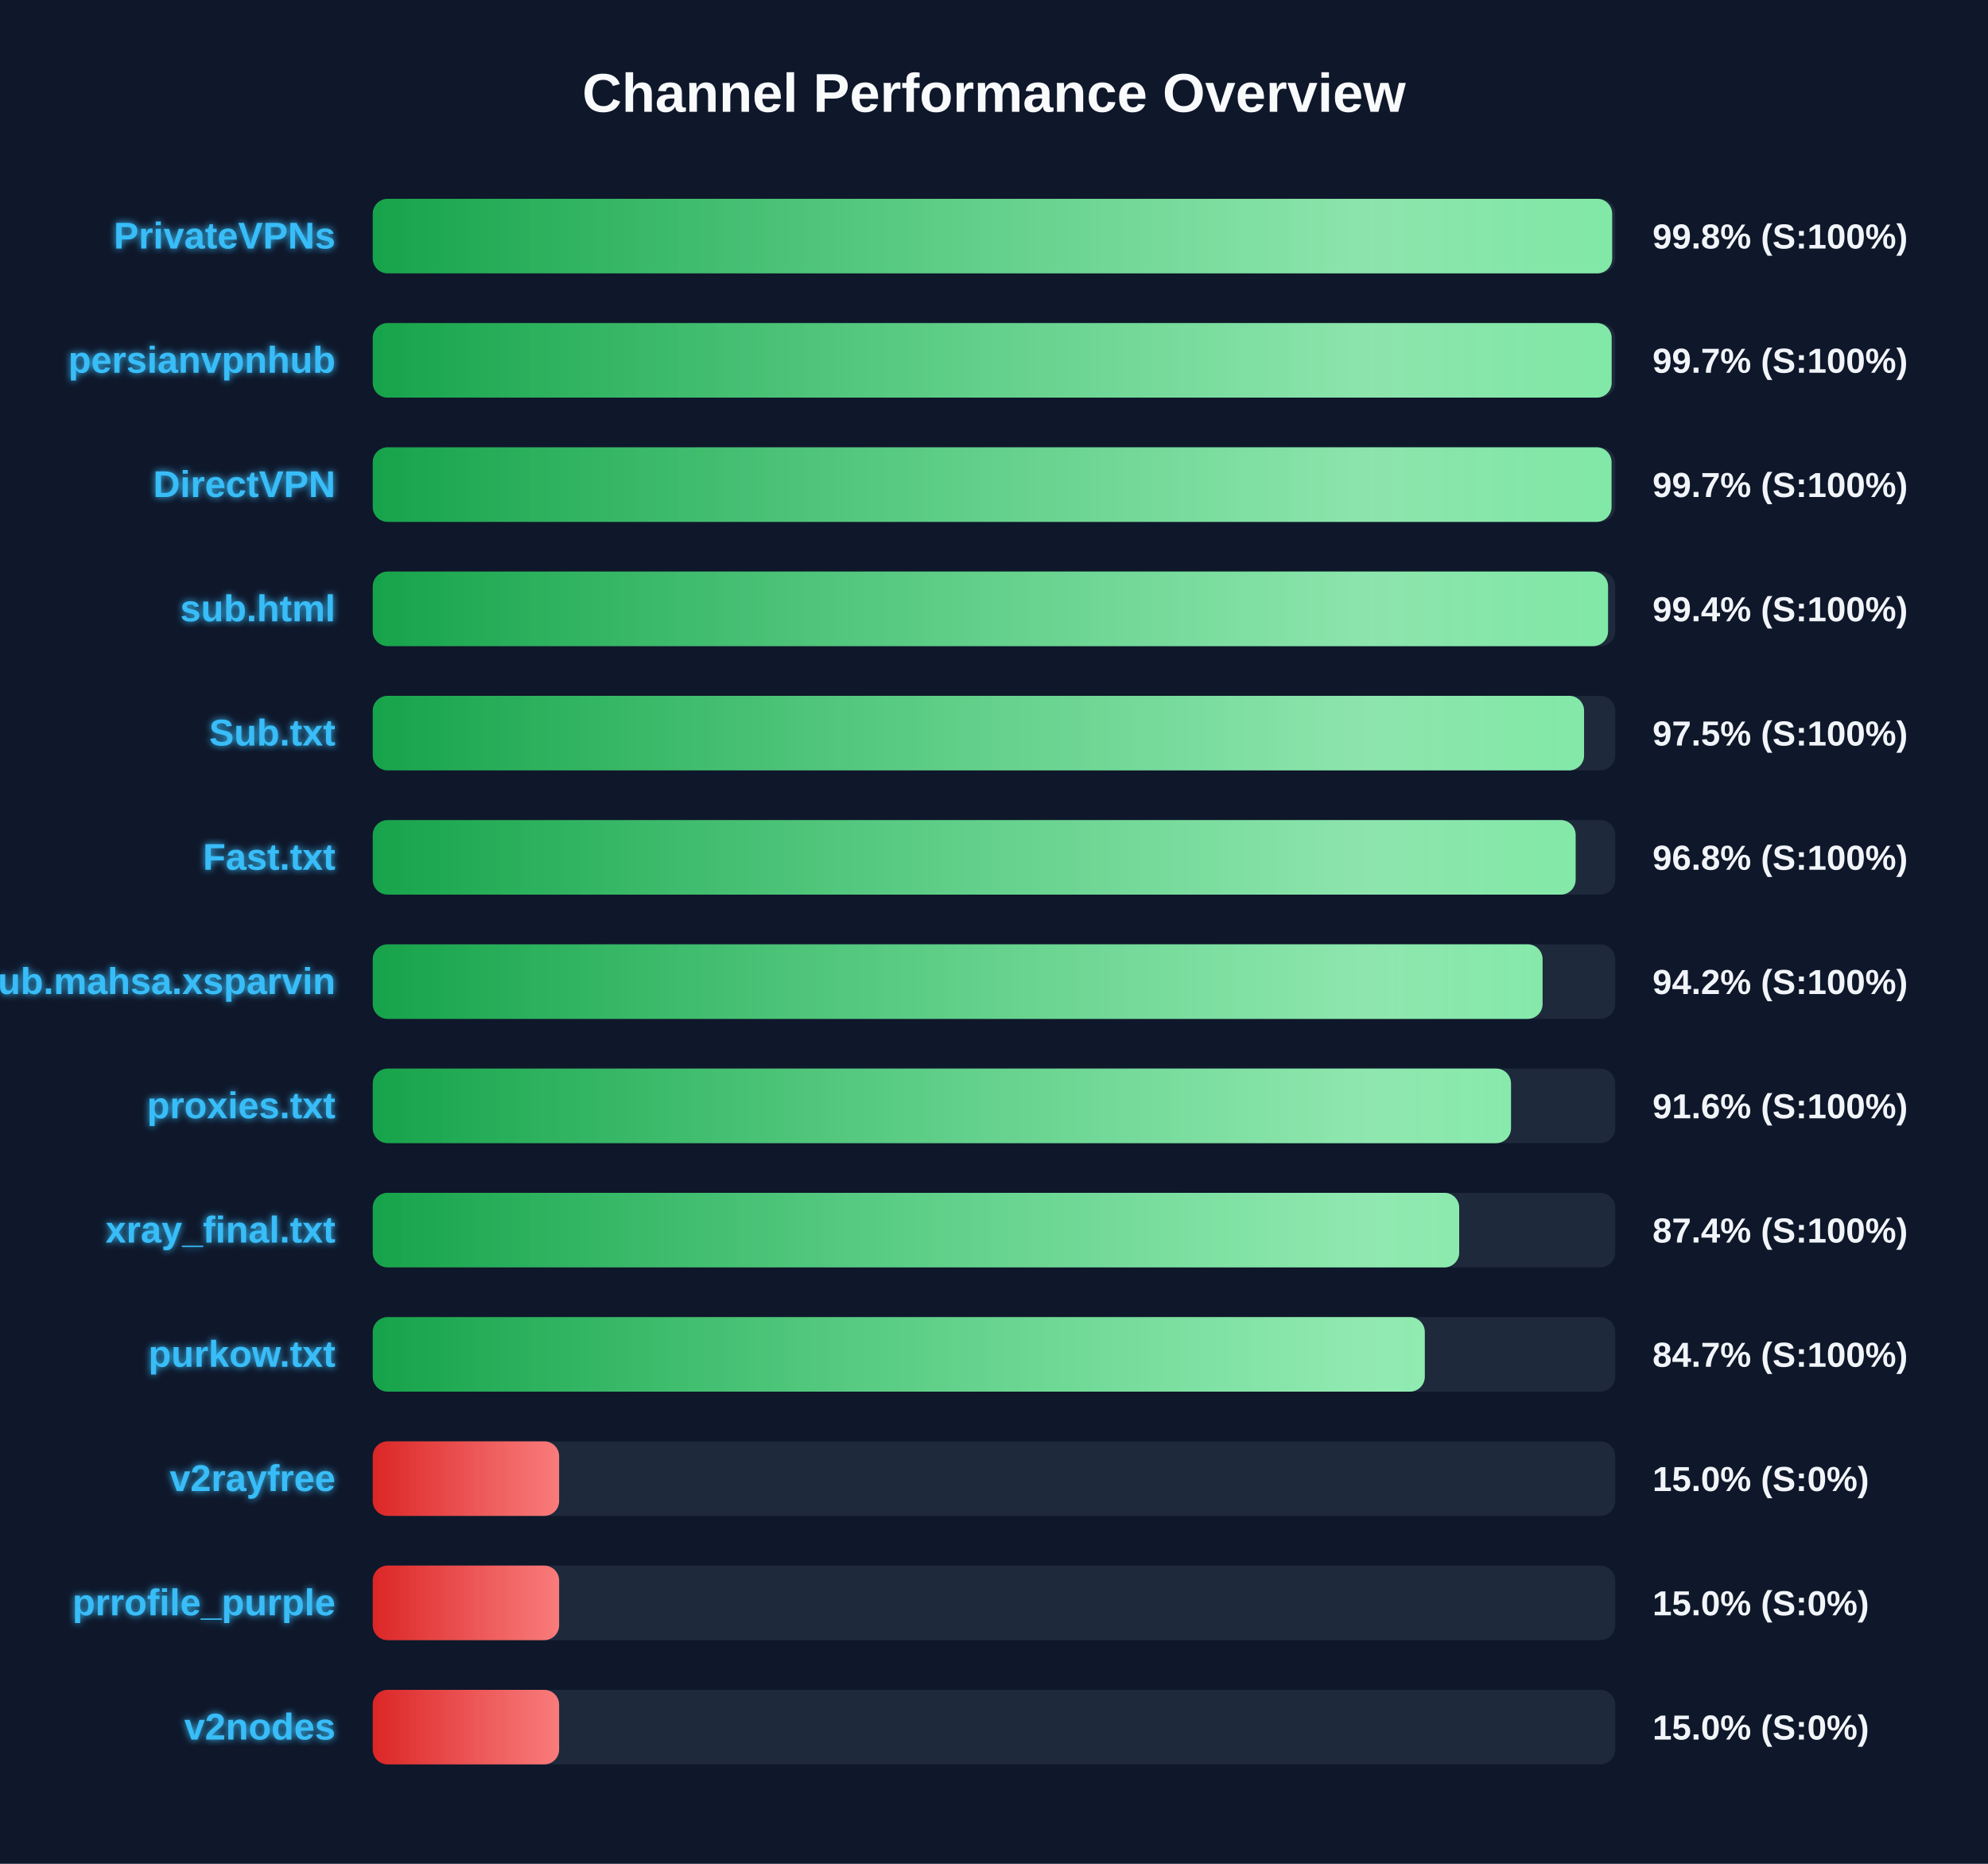
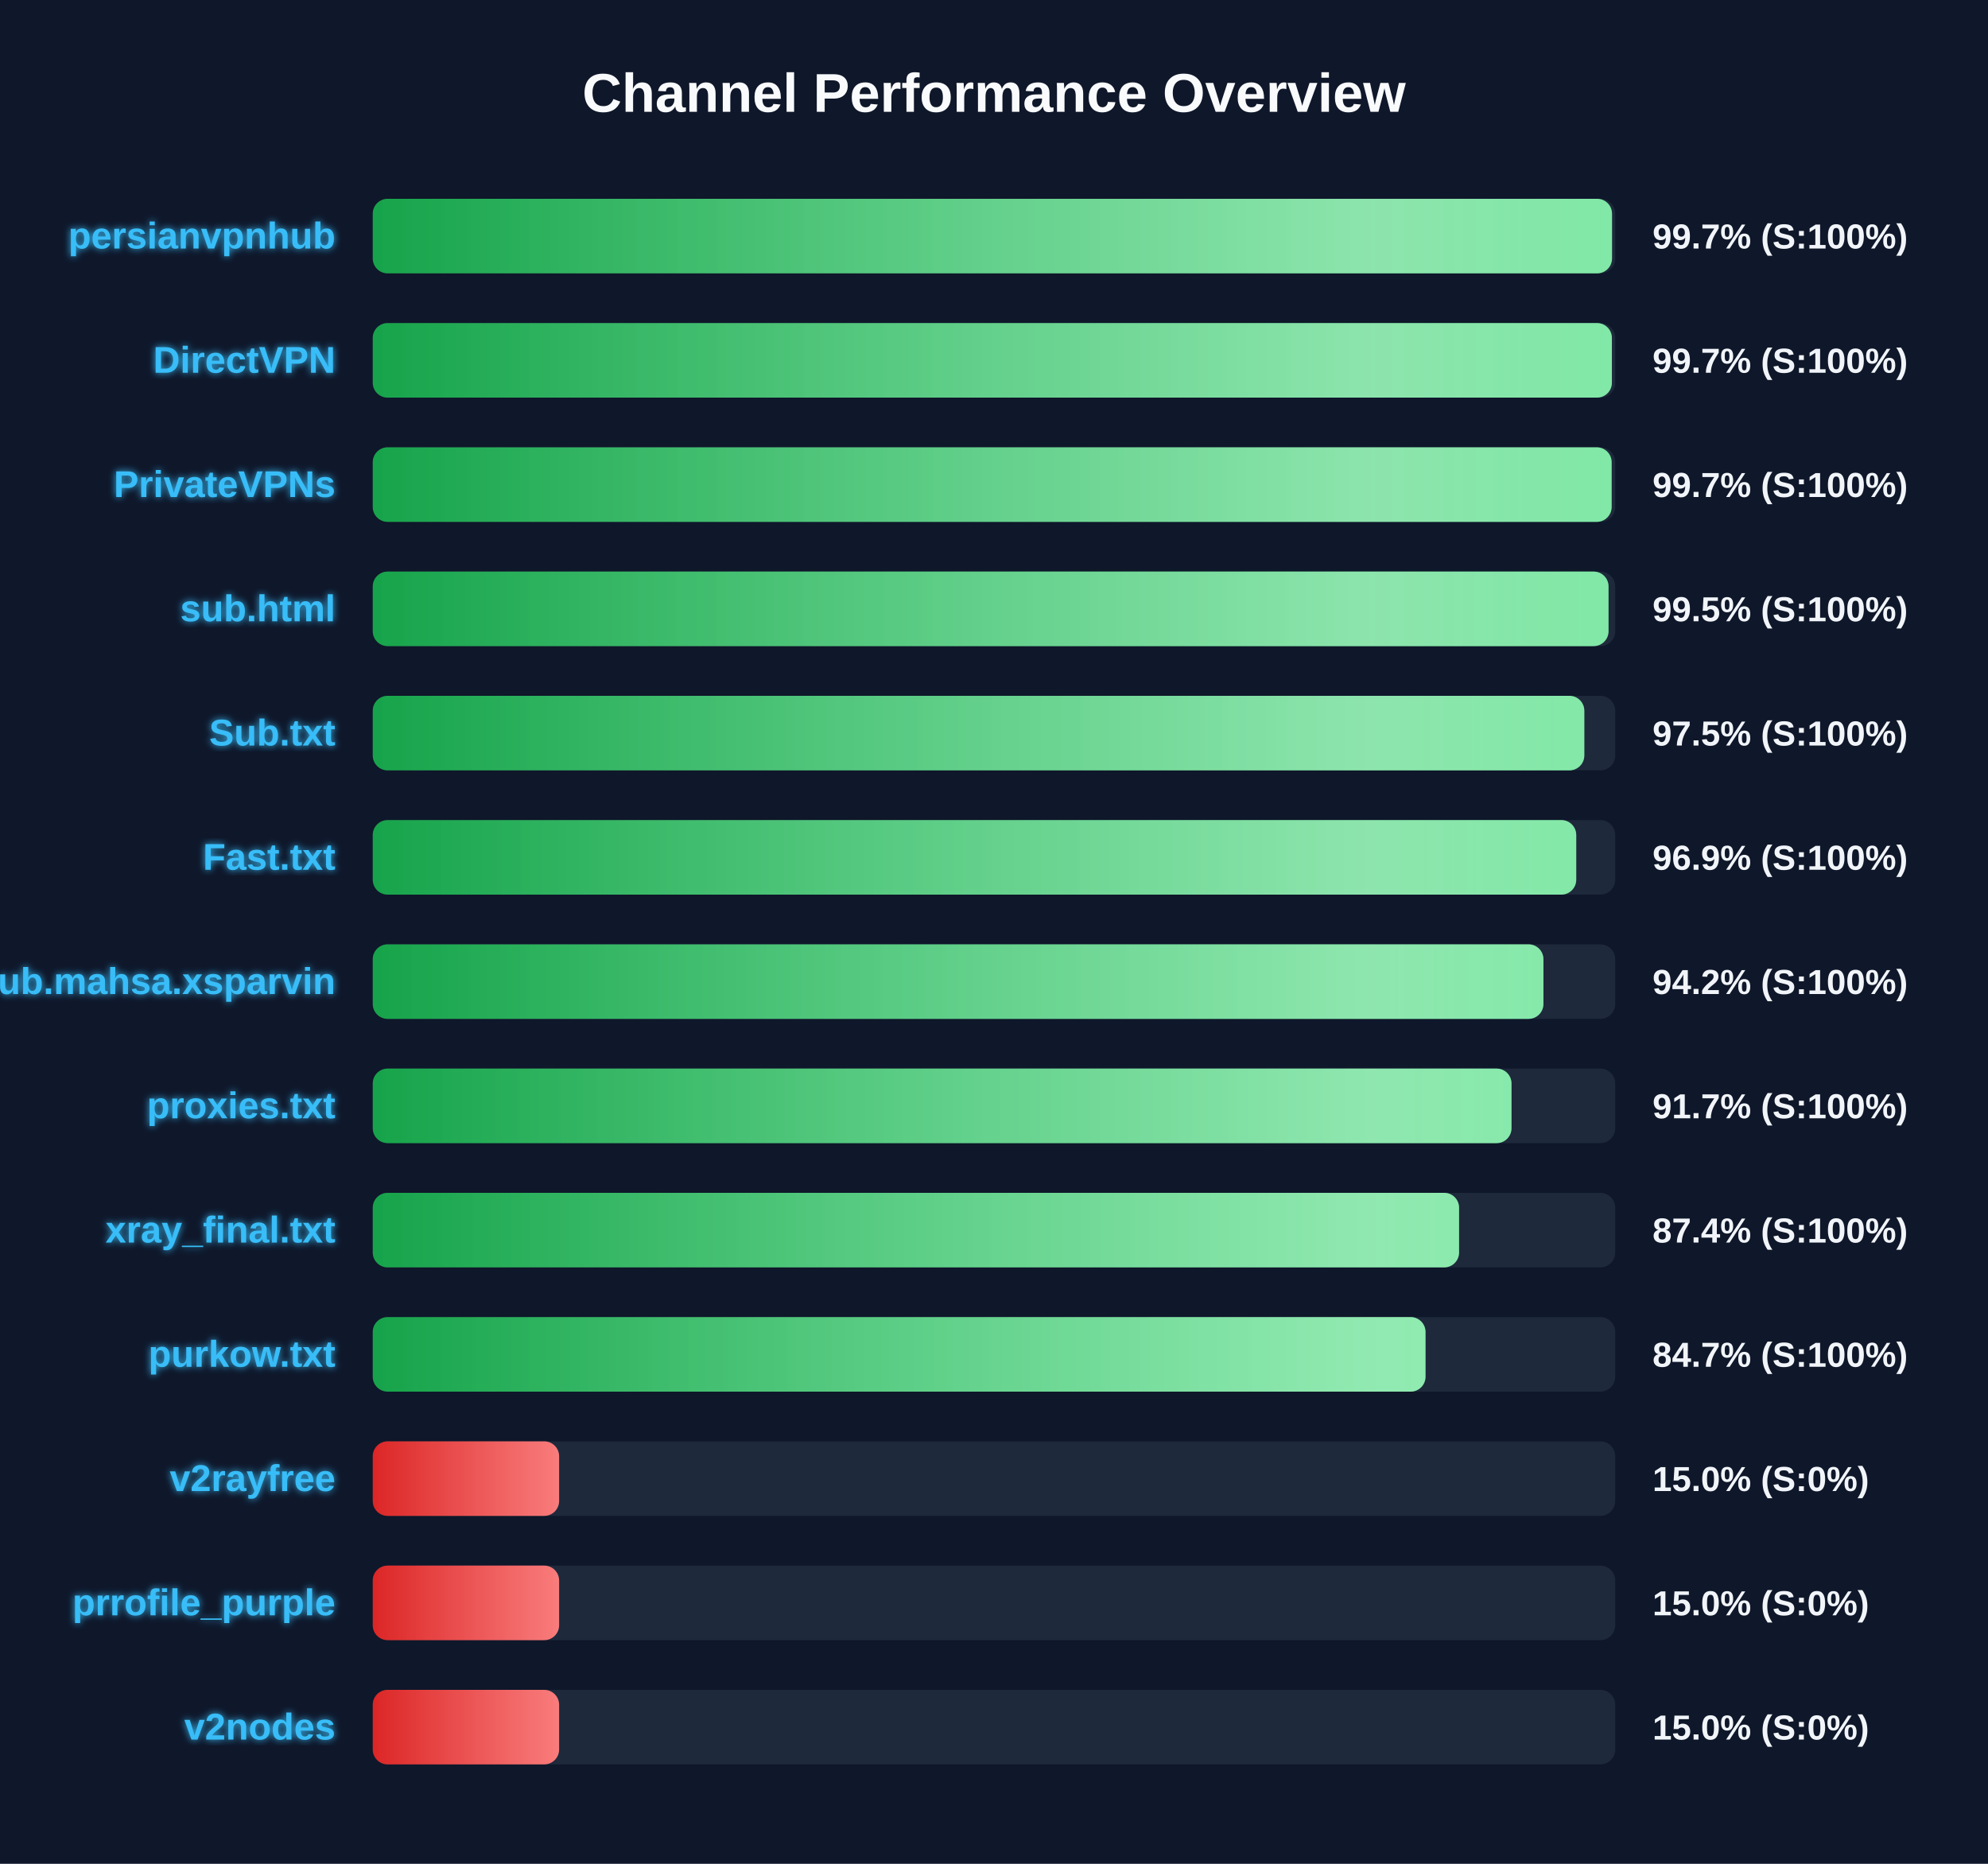
<svg xmlns="http://www.w3.org/2000/svg" width="800" height="750" version="1.1">
  <defs>
    <linearGradient id="grad-green" x1="0%" y1="0%" x2="100%" y2="0%">
      <stop offset="0%" stop-color="#16a34a" />
      <stop offset="100%" stop-color="#4ade80" />
    </linearGradient>
    <linearGradient id="grad-yellow" x1="0%" y1="0%" x2="100%" y2="0%">
      <stop offset="0%" stop-color="#ca8a04" />
      <stop offset="100%" stop-color="#fde047" />
    </linearGradient>
    <linearGradient id="grad-red" x1="0%" y1="0%" x2="100%" y2="0%">
      <stop offset="0%" stop-color="#dc2626" />
      <stop offset="100%" stop-color="#f87171" />
    </linearGradient>
    <linearGradient id="shimmer" x1="0%" y1="0%" x2="100%" y2="0%">
      <stop offset="0%" stop-color="rgba(255,255,255,0)" />
      <stop offset="50%" stop-color="rgba(255,255,255,0.4)" />
      <stop offset="100%" stop-color="rgba(255,255,255,0)" />
    </linearGradient>
    <filter id="glow" x="-20%" y="-20%" width="140%" height="140%">
      <feGaussianBlur stdDeviation="1.5" result="blur" />
      <feComposite in="SourceGraphic" in2="blur" operator="over" />
    </filter>
  </defs>
  <style>
        .bg-rect { fill: #0f172a; }
        .title { font: bold 22px 'Segoe UI', Arial, sans-serif; fill: #f8fafc; }
        .row { font: bold 15px 'Segoe UI', Arial, sans-serif; fill: #38bdf8; filter: url(#glow); }
        .score { font: bold 14px 'Segoe UI', Arial, sans-serif; fill: #f1f5f9; }
        @keyframes shimmer-anim {
            0% { transform: translateX(-100%); }
            100% { transform: translateX(200%); }
        }
        .shimmer-rect {
            animation: shimmer-anim 2.5s infinite linear;
        }
    </style>
  <rect width="100%" height="100%" class="bg-rect" />
  <text x="400" y="45" text-anchor="middle" class="title">Channel Performance Overview</text>
  <rect x="150" y="80" width="500" height="30" fill="#1e293b" rx="6" />
  <clipPath id="clip-0">
-     <rect x="150" y="80" width="498.75" height="30" rx="6" />
+     <rect x="150" y="80" width="498.7" height="30" rx="6" />
  </clipPath>
-   <rect x="150" y="80" width="498.75" height="30" fill="url(#grad-green)" rx="6" />
+   <rect x="150" y="80" width="498.7" height="30" fill="url(#grad-green)" rx="6" />
  <g clip-path="url(#clip-0)">
    <rect x="150" y="80" width="100%" height="30" fill="url(#shimmer)" class="shimmer-rect" />
  </g>
-   <text x="135" y="100" text-anchor="end" class="row">PrivateVPNs</text>
-   <text x="665" y="100" text-anchor="start" class="score">99.8% (S:100%)</text>
+   <text x="135" y="100" text-anchor="end" class="row">persianvpnhub</text>
+   <text x="665" y="100" text-anchor="start" class="score">99.7% (S:100%)</text>
  <rect x="150" y="130" width="500" height="30" fill="#1e293b" rx="6" />
  <clipPath id="clip-1">
-     <rect x="150" y="130" width="498.55" height="30" rx="6" />
+     <rect x="150" y="130" width="498.65" height="30" rx="6" />
  </clipPath>
-   <rect x="150" y="130" width="498.55" height="30" fill="url(#grad-green)" rx="6" />
+   <rect x="150" y="130" width="498.65" height="30" fill="url(#grad-green)" rx="6" />
  <g clip-path="url(#clip-1)">
    <rect x="150" y="130" width="100%" height="30" fill="url(#shimmer)" class="shimmer-rect" />
  </g>
-   <text x="135" y="150" text-anchor="end" class="row">persianvpnhub</text>
+   <text x="135" y="150" text-anchor="end" class="row">DirectVPN</text>
  <text x="665" y="150" text-anchor="start" class="score">99.7% (S:100%)</text>
  <rect x="150" y="180" width="500" height="30" fill="#1e293b" rx="6" />
  <clipPath id="clip-2">
-     <rect x="150" y="180" width="498.5" height="30" rx="6" />
+     <rect x="150" y="180" width="498.55" height="30" rx="6" />
  </clipPath>
-   <rect x="150" y="180" width="498.5" height="30" fill="url(#grad-green)" rx="6" />
+   <rect x="150" y="180" width="498.55" height="30" fill="url(#grad-green)" rx="6" />
  <g clip-path="url(#clip-2)">
    <rect x="150" y="180" width="100%" height="30" fill="url(#shimmer)" class="shimmer-rect" />
  </g>
-   <text x="135" y="200" text-anchor="end" class="row">DirectVPN</text>
+   <text x="135" y="200" text-anchor="end" class="row">PrivateVPNs</text>
  <text x="665" y="200" text-anchor="start" class="score">99.7% (S:100%)</text>
  <rect x="150" y="230" width="500" height="30" fill="#1e293b" rx="6" />
  <clipPath id="clip-3">
-     <rect x="150" y="230" width="497.1" height="30" rx="6" />
+     <rect x="150" y="230" width="497.3" height="30" rx="6" />
  </clipPath>
-   <rect x="150" y="230" width="497.1" height="30" fill="url(#grad-green)" rx="6" />
+   <rect x="150" y="230" width="497.3" height="30" fill="url(#grad-green)" rx="6" />
  <g clip-path="url(#clip-3)">
    <rect x="150" y="230" width="100%" height="30" fill="url(#shimmer)" class="shimmer-rect" />
  </g>
  <text x="135" y="250" text-anchor="end" class="row">sub.html</text>
-   <text x="665" y="250" text-anchor="start" class="score">99.4% (S:100%)</text>
+   <text x="665" y="250" text-anchor="start" class="score">99.5% (S:100%)</text>
  <rect x="150" y="280" width="500" height="30" fill="#1e293b" rx="6" />
  <clipPath id="clip-4">
-     <rect x="150" y="280" width="487.45" height="30" rx="6" />
+     <rect x="150" y="280" width="487.55" height="30" rx="6" />
  </clipPath>
-   <rect x="150" y="280" width="487.45" height="30" fill="url(#grad-green)" rx="6" />
+   <rect x="150" y="280" width="487.55" height="30" fill="url(#grad-green)" rx="6" />
  <g clip-path="url(#clip-4)">
    <rect x="150" y="280" width="100%" height="30" fill="url(#shimmer)" class="shimmer-rect" />
  </g>
  <text x="135" y="300" text-anchor="end" class="row">Sub.txt</text>
  <text x="665" y="300" text-anchor="start" class="score">97.5% (S:100%)</text>
  <rect x="150" y="330" width="500" height="30" fill="#1e293b" rx="6" />
  <clipPath id="clip-5">
-     <rect x="150" y="330" width="484.05" height="30" rx="6" />
+     <rect x="150" y="330" width="484.3" height="30" rx="6" />
  </clipPath>
-   <rect x="150" y="330" width="484.05" height="30" fill="url(#grad-green)" rx="6" />
+   <rect x="150" y="330" width="484.3" height="30" fill="url(#grad-green)" rx="6" />
  <g clip-path="url(#clip-5)">
    <rect x="150" y="330" width="100%" height="30" fill="url(#shimmer)" class="shimmer-rect" />
  </g>
  <text x="135" y="350" text-anchor="end" class="row">Fast.txt</text>
-   <text x="665" y="350" text-anchor="start" class="score">96.8% (S:100%)</text>
+   <text x="665" y="350" text-anchor="start" class="score">96.9% (S:100%)</text>
  <rect x="150" y="380" width="500" height="30" fill="#1e293b" rx="6" />
  <clipPath id="clip-6">
-     <rect x="150" y="380" width="470.75" height="30" rx="6" />
+     <rect x="150" y="380" width="471.1" height="30" rx="6" />
  </clipPath>
-   <rect x="150" y="380" width="470.75" height="30" fill="url(#grad-green)" rx="6" />
+   <rect x="150" y="380" width="471.1" height="30" fill="url(#grad-green)" rx="6" />
  <g clip-path="url(#clip-6)">
    <rect x="150" y="380" width="100%" height="30" fill="url(#shimmer)" class="shimmer-rect" />
  </g>
  <text x="135" y="400" text-anchor="end" class="row">Sub.mahsa.xsparvin</text>
  <text x="665" y="400" text-anchor="start" class="score">94.2% (S:100%)</text>
  <rect x="150" y="430" width="500" height="30" fill="#1e293b" rx="6" />
  <clipPath id="clip-7">
-     <rect x="150" y="430" width="458.05" height="30" rx="6" />
+     <rect x="150" y="430" width="458.25" height="30" rx="6" />
  </clipPath>
-   <rect x="150" y="430" width="458.05" height="30" fill="url(#grad-green)" rx="6" />
+   <rect x="150" y="430" width="458.25" height="30" fill="url(#grad-green)" rx="6" />
  <g clip-path="url(#clip-7)">
    <rect x="150" y="430" width="100%" height="30" fill="url(#shimmer)" class="shimmer-rect" />
  </g>
  <text x="135" y="450" text-anchor="end" class="row">proxies.txt</text>
-   <text x="665" y="450" text-anchor="start" class="score">91.6% (S:100%)</text>
+   <text x="665" y="450" text-anchor="start" class="score">91.7% (S:100%)</text>
  <rect x="150" y="480" width="500" height="30" fill="#1e293b" rx="6" />
  <clipPath id="clip-8">
-     <rect x="150" y="480" width="437.2" height="30" rx="6" />
+     <rect x="150" y="480" width="437.15" height="30" rx="6" />
  </clipPath>
-   <rect x="150" y="480" width="437.2" height="30" fill="url(#grad-green)" rx="6" />
+   <rect x="150" y="480" width="437.15" height="30" fill="url(#grad-green)" rx="6" />
  <g clip-path="url(#clip-8)">
    <rect x="150" y="480" width="100%" height="30" fill="url(#shimmer)" class="shimmer-rect" />
  </g>
  <text x="135" y="500" text-anchor="end" class="row">xray_final.txt</text>
  <text x="665" y="500" text-anchor="start" class="score">87.4% (S:100%)</text>
  <rect x="150" y="530" width="500" height="30" fill="#1e293b" rx="6" />
  <clipPath id="clip-9">
-     <rect x="150" y="530" width="423.35" height="30" rx="6" />
+     <rect x="150" y="530" width="423.65" height="30" rx="6" />
  </clipPath>
-   <rect x="150" y="530" width="423.35" height="30" fill="url(#grad-green)" rx="6" />
+   <rect x="150" y="530" width="423.65" height="30" fill="url(#grad-green)" rx="6" />
  <g clip-path="url(#clip-9)">
    <rect x="150" y="530" width="100%" height="30" fill="url(#shimmer)" class="shimmer-rect" />
  </g>
  <text x="135" y="550" text-anchor="end" class="row">purkow.txt</text>
  <text x="665" y="550" text-anchor="start" class="score">84.7% (S:100%)</text>
  <rect x="150" y="580" width="500" height="30" fill="#1e293b" rx="6" />
  <clipPath id="clip-10">
    <rect x="150" y="580" width="75.0" height="30" rx="6" />
  </clipPath>
  <rect x="150" y="580" width="75.0" height="30" fill="url(#grad-red)" rx="6" />
  <g clip-path="url(#clip-10)">
    <rect x="150" y="580" width="100%" height="30" fill="url(#shimmer)" class="shimmer-rect" />
  </g>
  <text x="135" y="600" text-anchor="end" class="row">v2rayfree</text>
  <text x="665" y="600" text-anchor="start" class="score">15.0% (S:0%)</text>
  <rect x="150" y="630" width="500" height="30" fill="#1e293b" rx="6" />
  <clipPath id="clip-11">
    <rect x="150" y="630" width="75.0" height="30" rx="6" />
  </clipPath>
  <rect x="150" y="630" width="75.0" height="30" fill="url(#grad-red)" rx="6" />
  <g clip-path="url(#clip-11)">
    <rect x="150" y="630" width="100%" height="30" fill="url(#shimmer)" class="shimmer-rect" />
  </g>
  <text x="135" y="650" text-anchor="end" class="row">prrofile_purple</text>
  <text x="665" y="650" text-anchor="start" class="score">15.0% (S:0%)</text>
  <rect x="150" y="680" width="500" height="30" fill="#1e293b" rx="6" />
  <clipPath id="clip-12">
    <rect x="150" y="680" width="75.0" height="30" rx="6" />
  </clipPath>
  <rect x="150" y="680" width="75.0" height="30" fill="url(#grad-red)" rx="6" />
  <g clip-path="url(#clip-12)">
    <rect x="150" y="680" width="100%" height="30" fill="url(#shimmer)" class="shimmer-rect" />
  </g>
  <text x="135" y="700" text-anchor="end" class="row">v2nodes</text>
  <text x="665" y="700" text-anchor="start" class="score">15.0% (S:0%)</text>
</svg>
